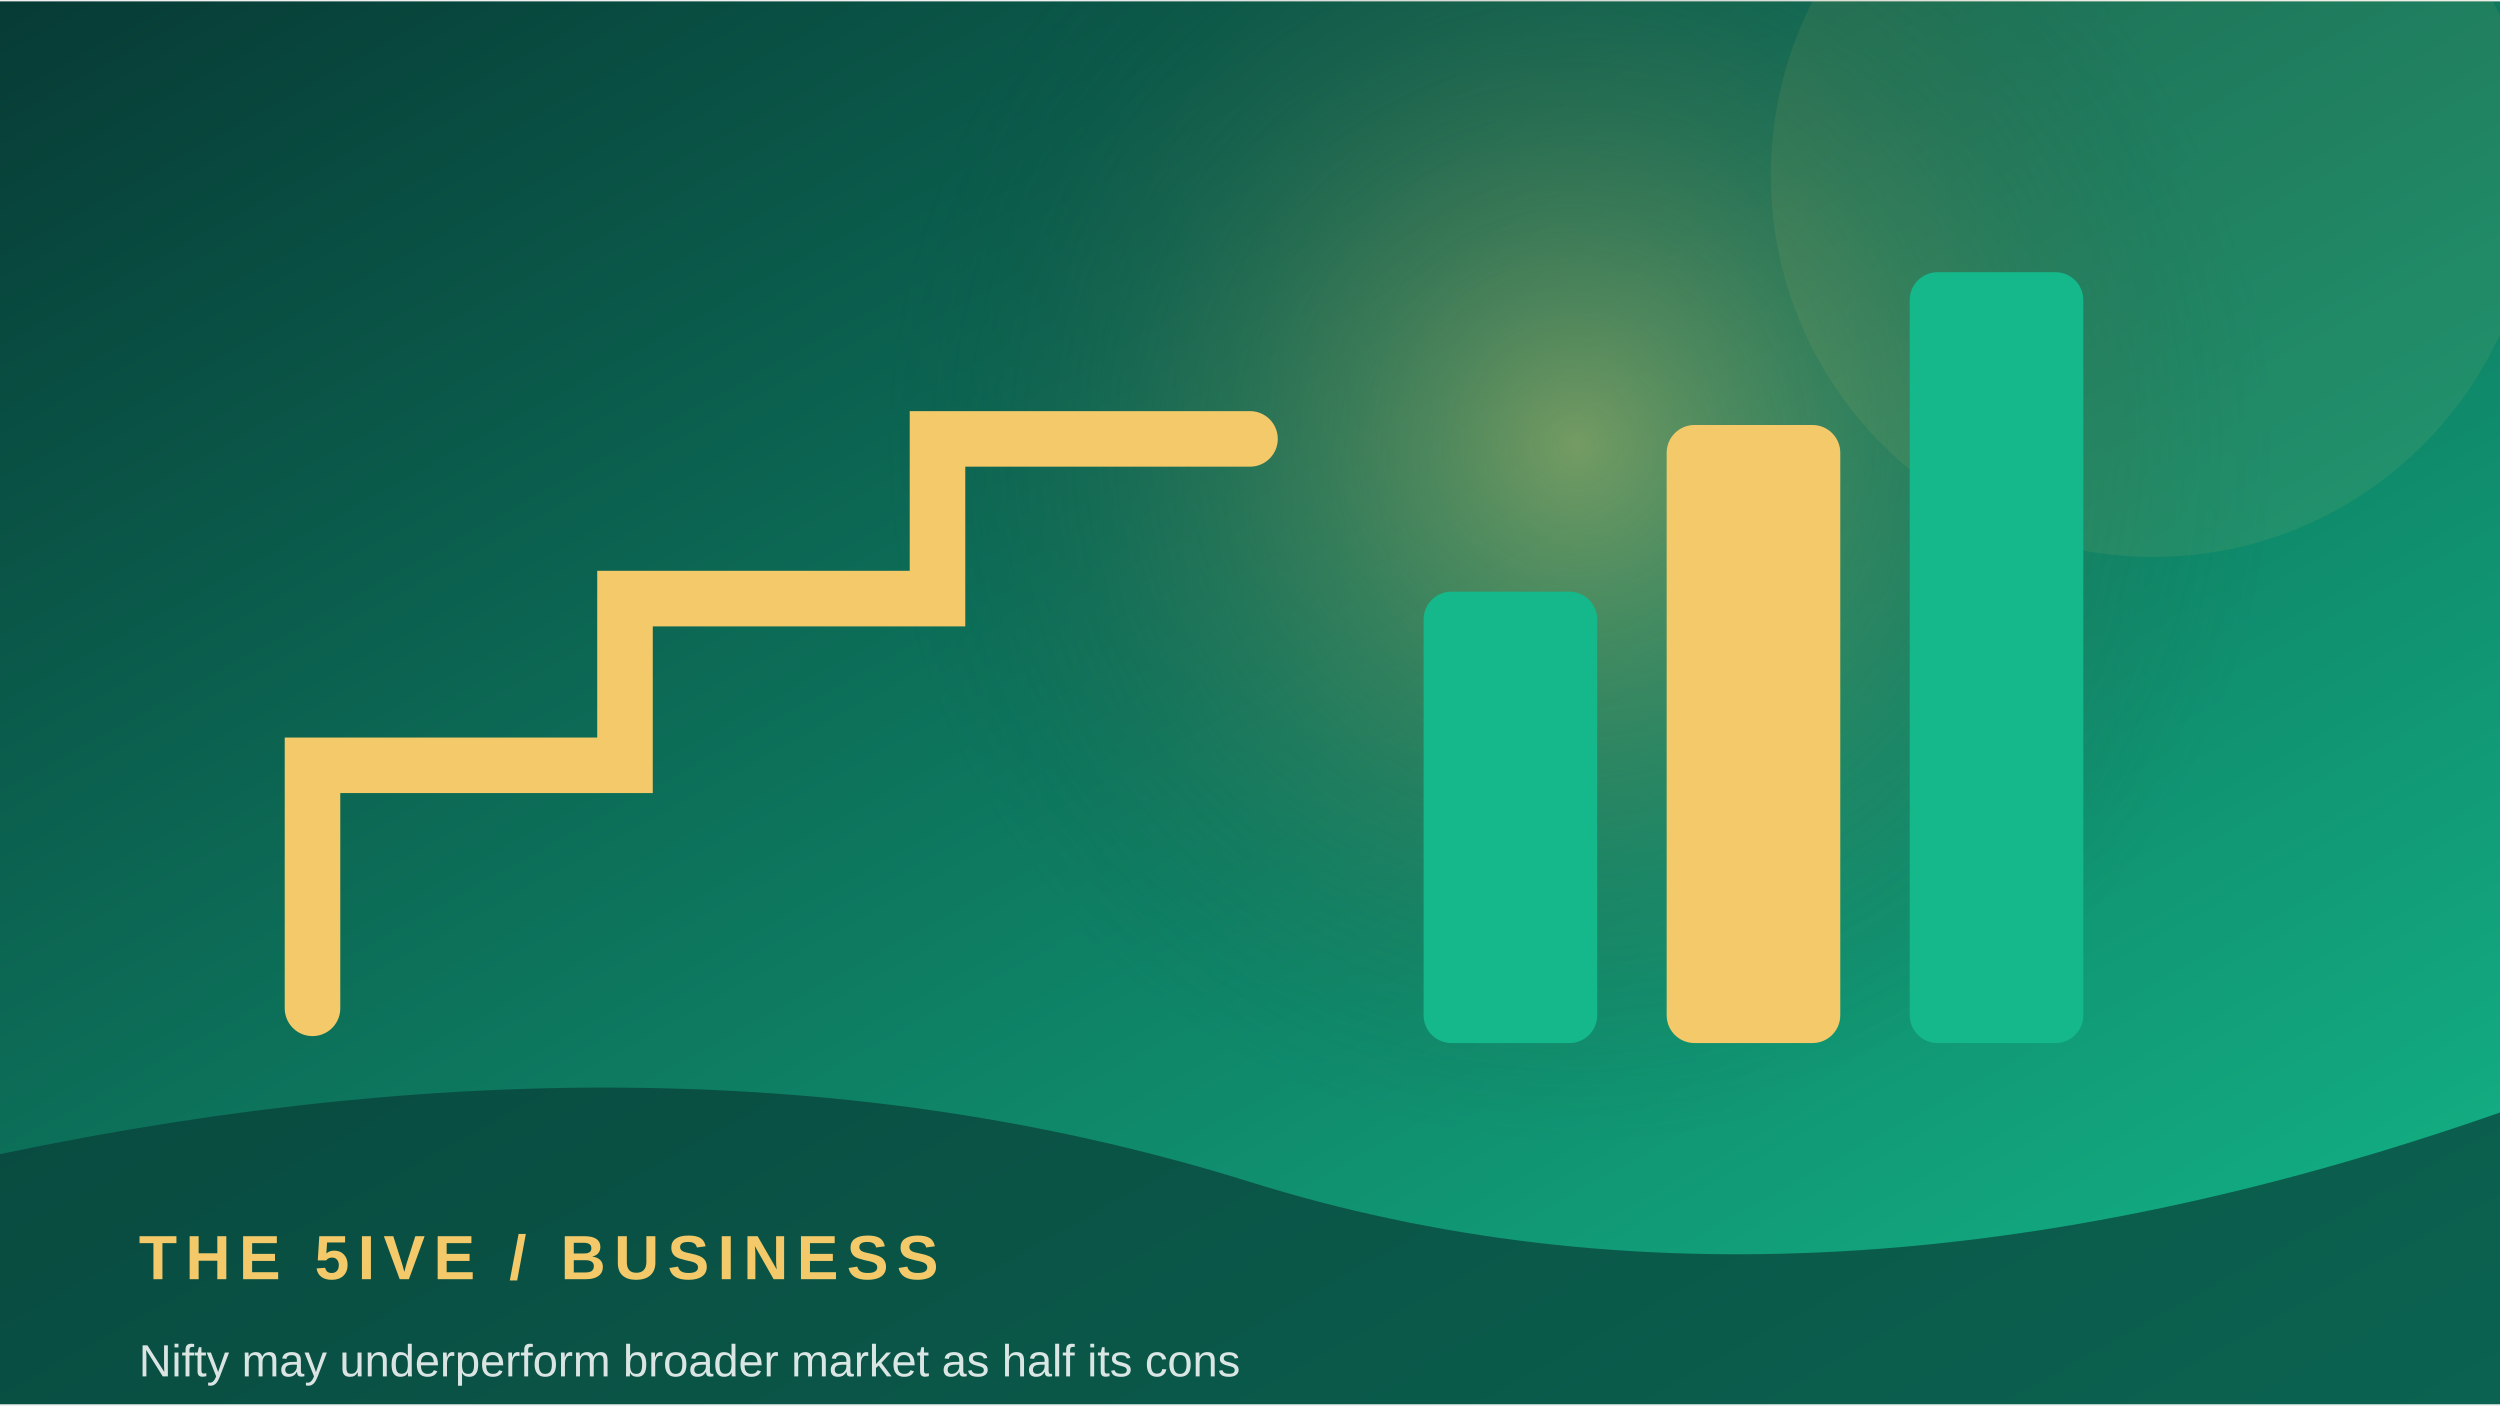
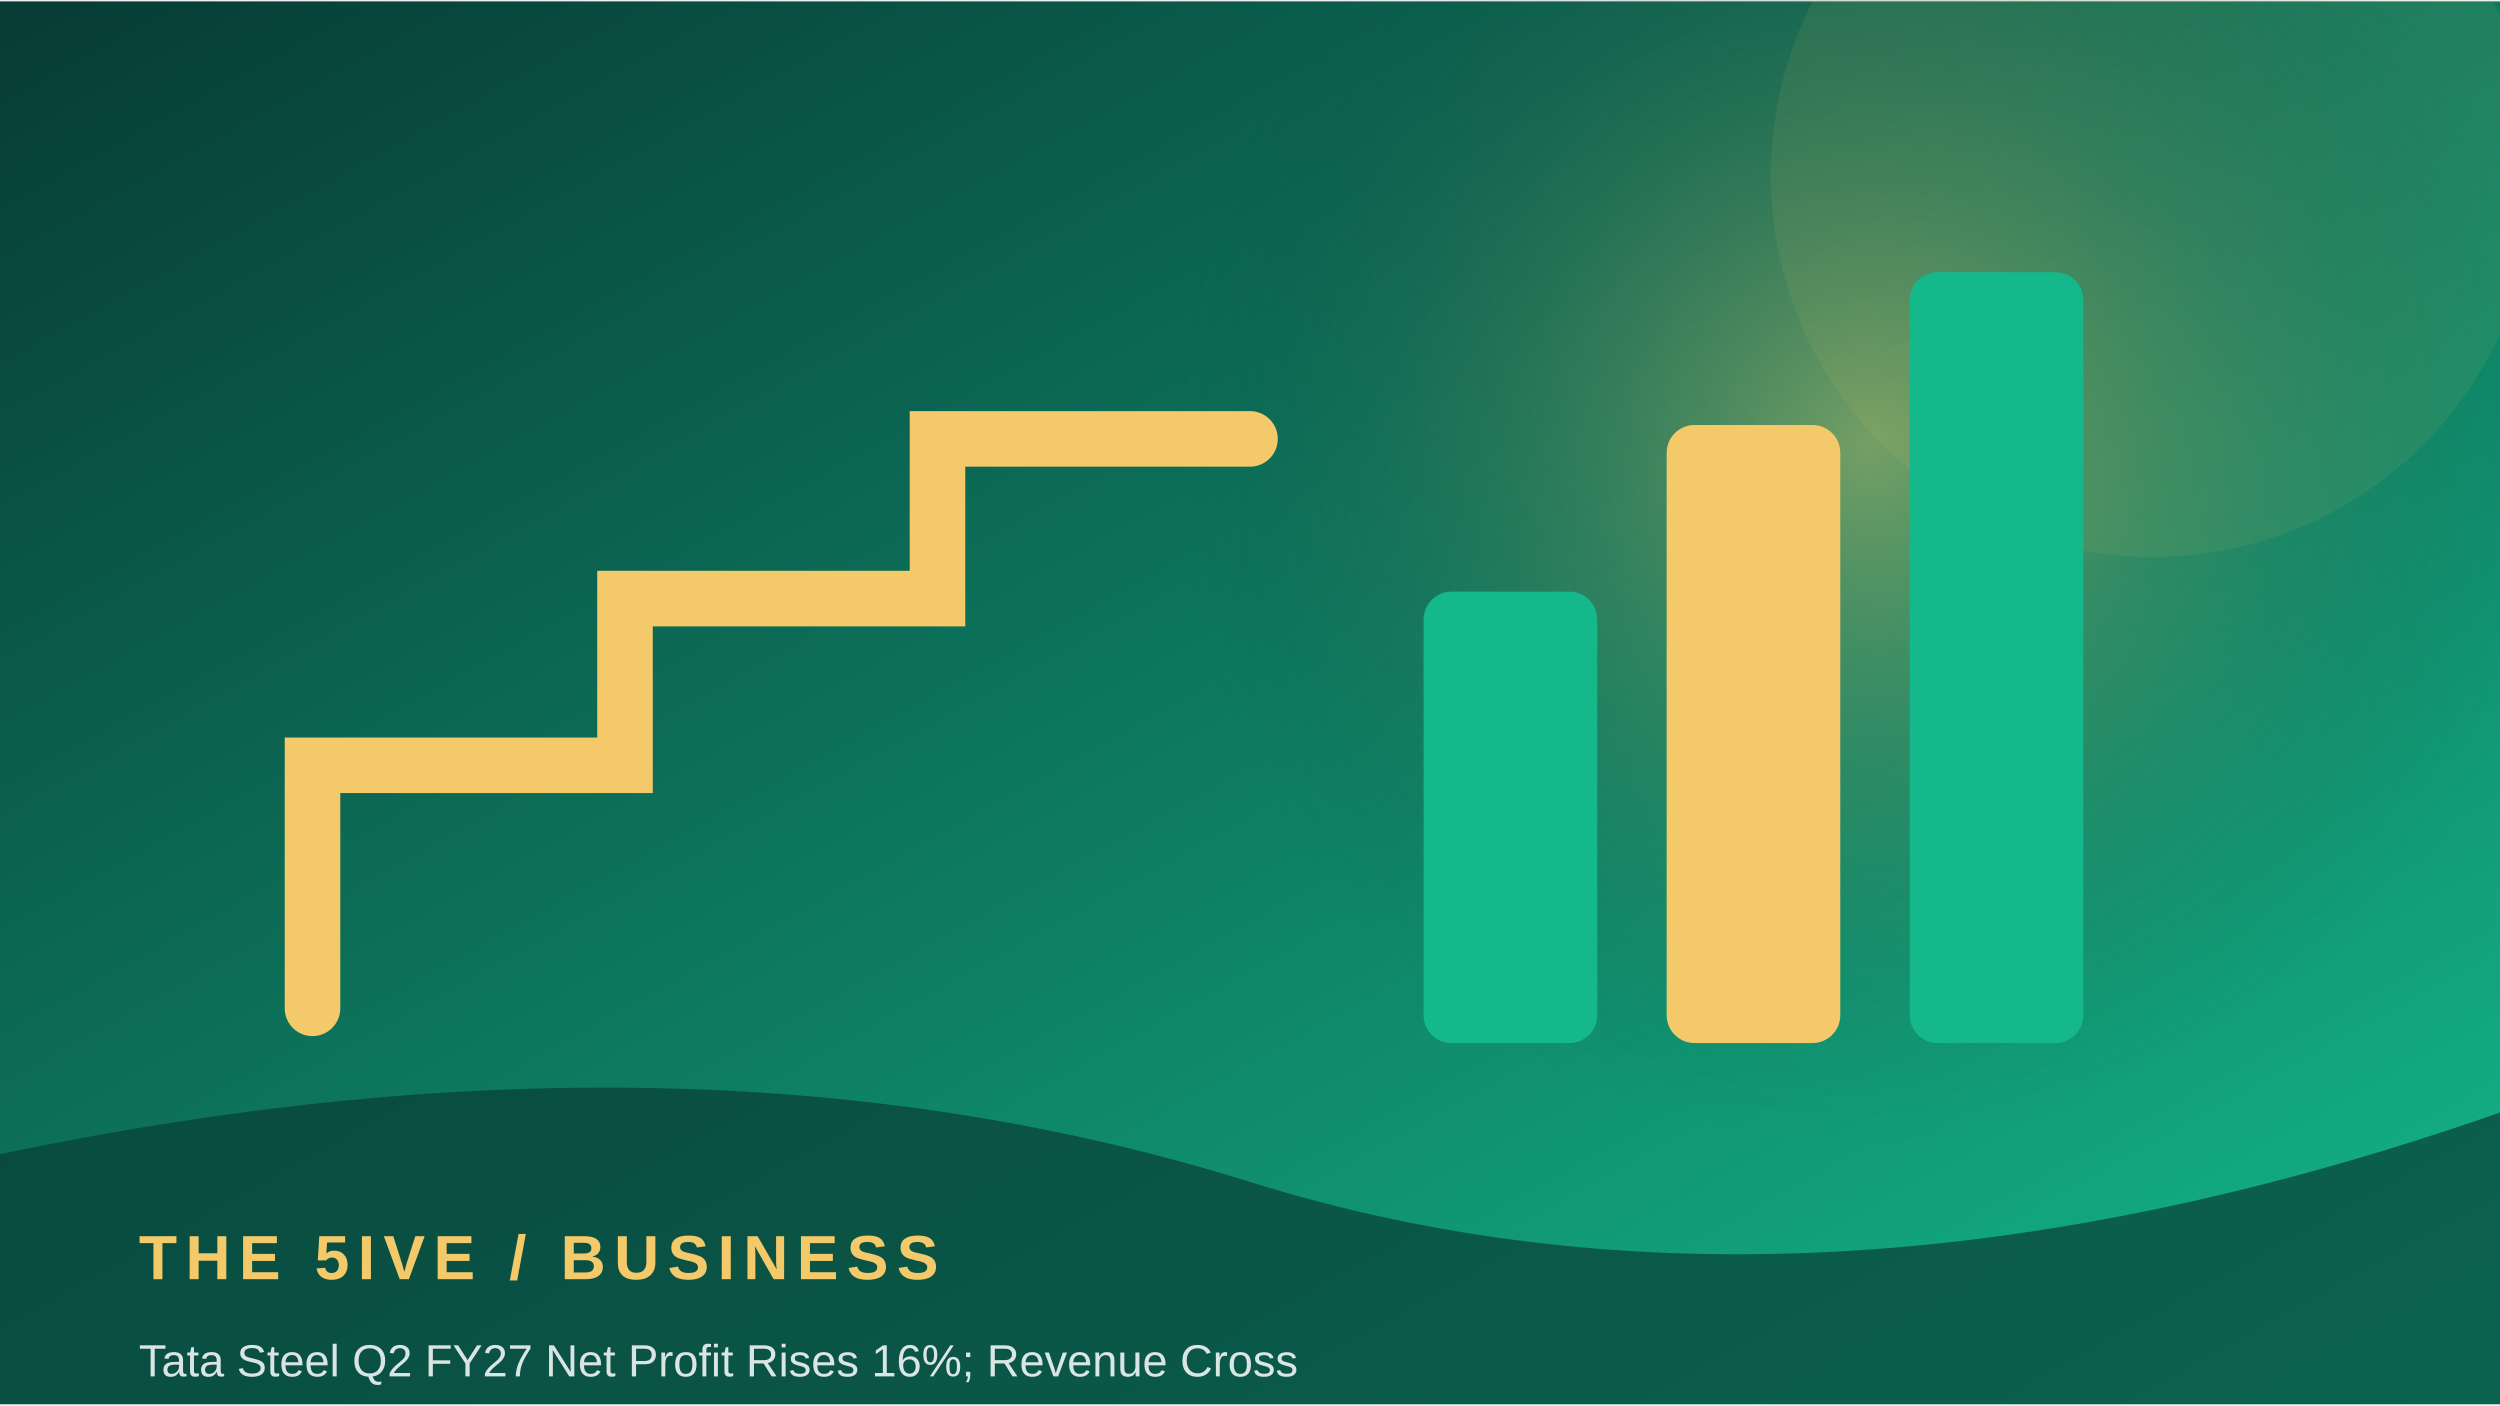
<svg xmlns="http://www.w3.org/2000/svg" width="900" height="506" viewBox="0 0 360 202">
  <defs>
    <linearGradient id="g" x1="0" y1="0" x2="1" y2="1">
      <stop stop-color="#073b35" />
      <stop offset="1" stop-color="#14b88a" />
    </linearGradient>
    <radialGradient id="r">
      <stop stop-color="#f3c969" stop-opacity=".45" />
      <stop offset="1" stop-color="#073b35" stop-opacity="0" />
    </radialGradient>
  </defs>
  <rect width="360" height="202" fill="url(#g)" />
-   <circle cx="227" cy="64" r="100" fill="url(#r)" />
+   <circle cx="269" cy="64" r="100" fill="url(#r)" />
  <circle cx="310" cy="25" r="55" fill="#f3c969" opacity=".08" />
  <path d="M45 145 L45 110 L90 110 L90 86 L135 86 L135 63 L180 63" fill="none" stroke="#f3c969" stroke-width="8" stroke-linecap="round" />
  <rect x="205" y="85" width="25" height="65" rx="4" fill="#14b88a" />
  <rect x="240" y="61" width="25" height="89" rx="4" fill="#f3c969" />
  <rect x="275" y="39" width="25" height="111" rx="4" fill="#14b88a" />
  <path d="M0 166 Q100 145 180 170 T360 160 V202 H0Z" fill="#073b35" opacity=".68" />
  <text x="20" y="184" font-family="Arial,sans-serif" font-size="9" font-weight="700" letter-spacing="1.2" fill="#f3c969">THE 5IVE  /  BUSINESS</text>
-   <text x="20" y="198" font-family="Arial,sans-serif" font-size="6.5" fill="#ffffff" opacity=".85">Nifty may underperform broader market as half its cons</text>
+   <text x="20" y="198" font-family="Arial,sans-serif" font-size="6.5" fill="#ffffff" opacity=".85">Tata Steel Q2 FY27 Net Profit Rises 16%; Revenue Cross</text>
</svg>
